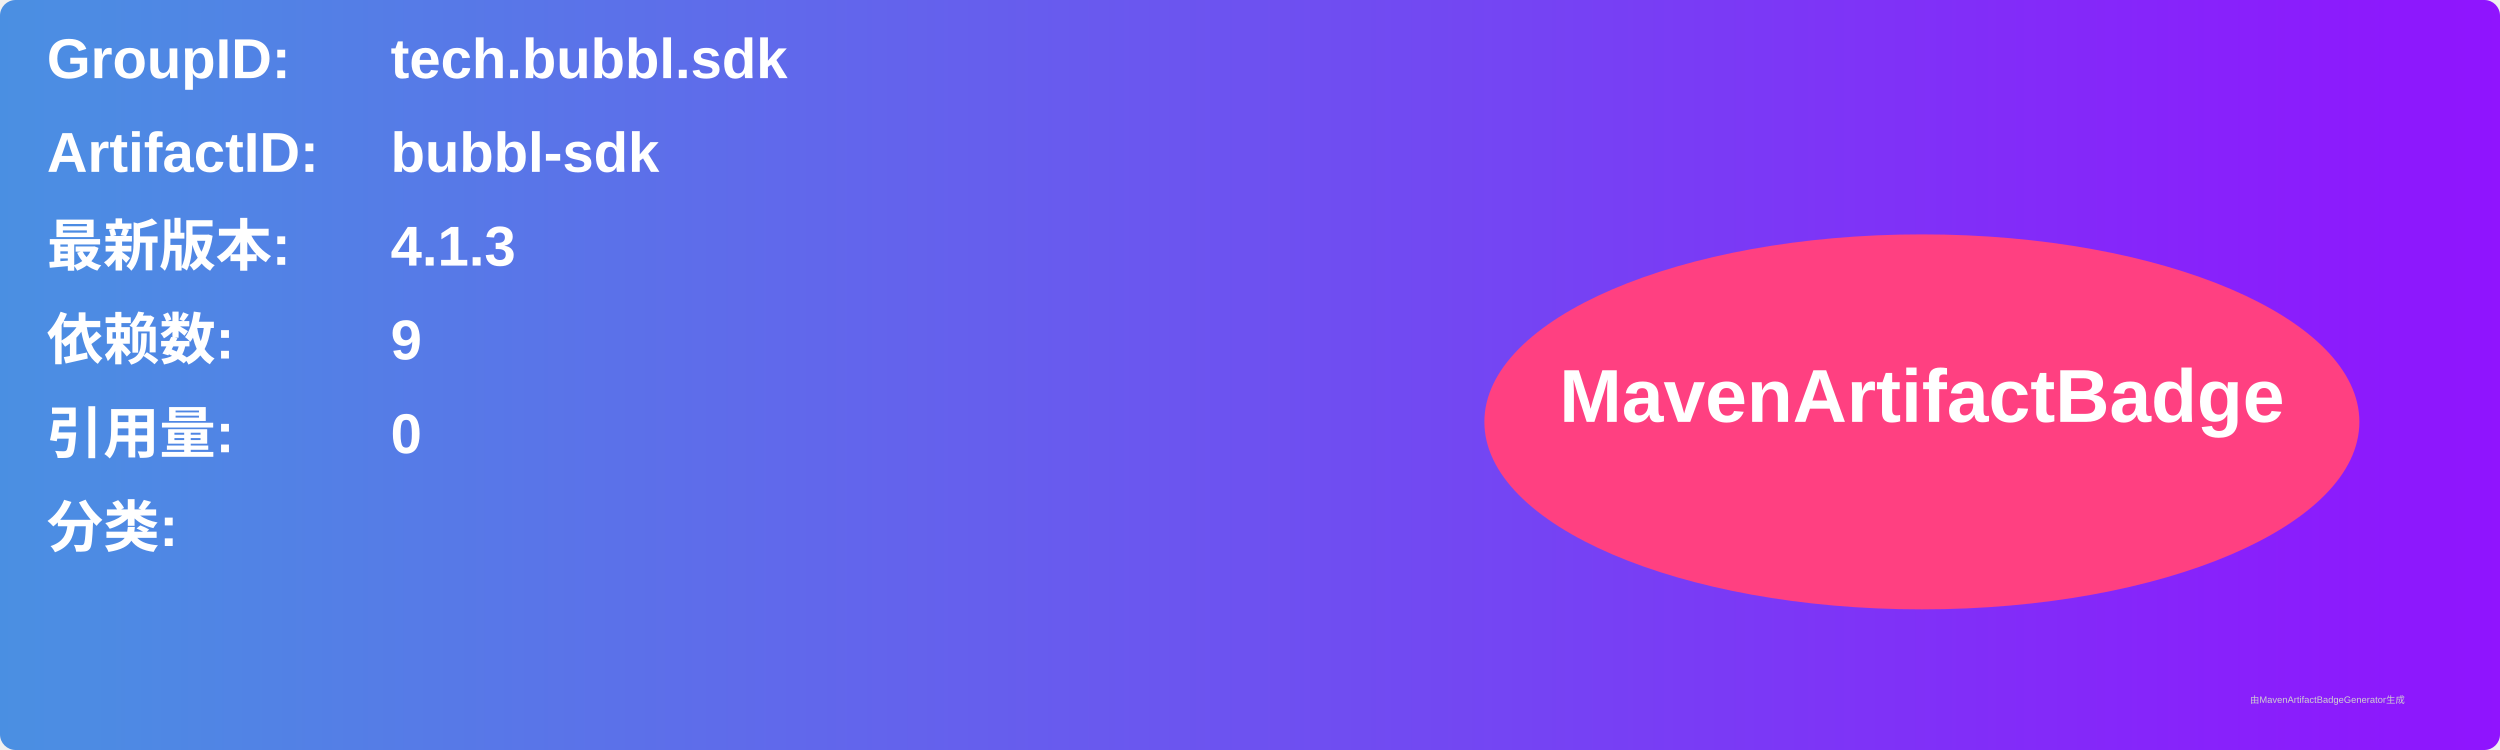
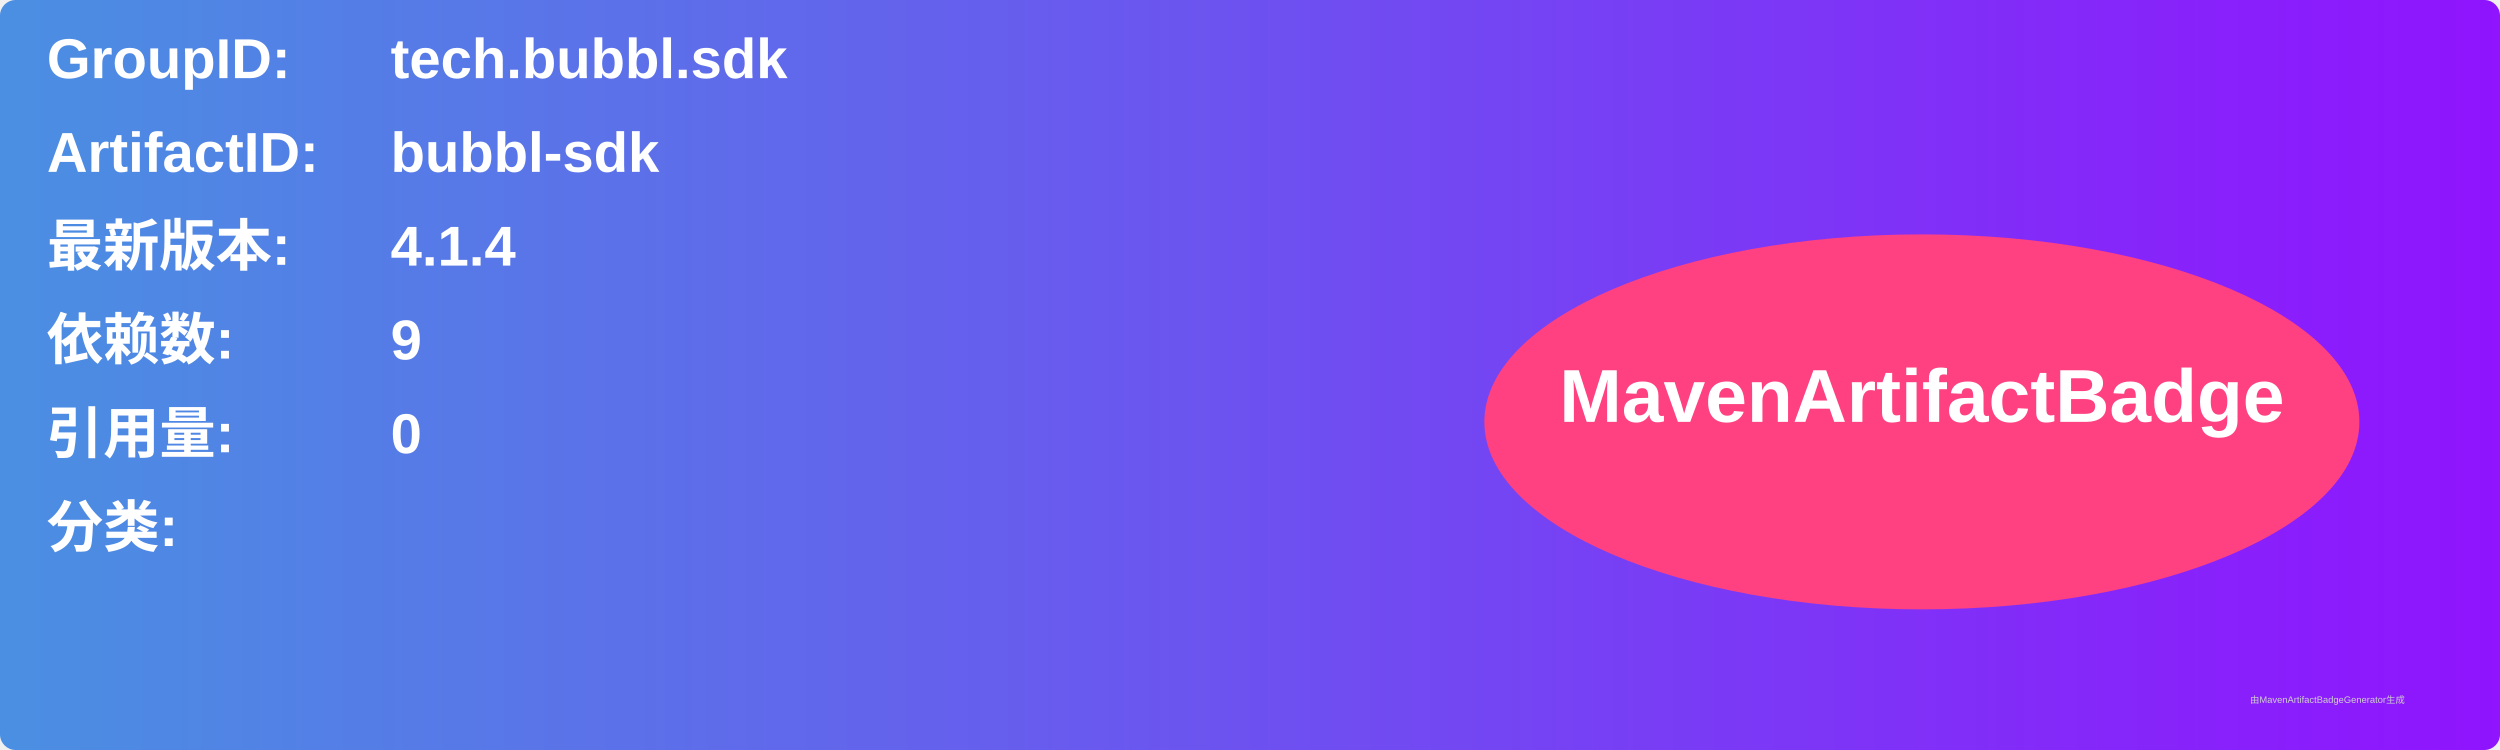
<svg xmlns="http://www.w3.org/2000/svg" width="800" height="240" viewBox="0 0 800 240">
  <linearGradient id="grad" x1="0%" y1="0%" x2="100%" y2="0%">
    <stop offset="0%" stop-color="#4a90e2" />
    <stop offset="100%" stop-color="#9013fe" />
  </linearGradient>
  <rect width="100%" height="100%" rx="5" ry="5" fill="url(#grad)" />
  <g transform="translate(15, 15)">
    <text x="0" y="10" font-family="Arial" font-size="18" fill="white" font-weight="bold" width="260">GroupID:</text>
    <text x="110" y="10" font-family="Arial" font-size="18" fill="white" font-weight="bold" width="460">tech.bubbl.sdk</text>
    <text x="0" y="40" font-family="Arial" font-size="18" fill="white" font-weight="bold" width="260">ArtifactID:</text>
    <text x="110" y="40" font-family="Arial" font-size="18" fill="white" font-weight="bold" width="460">bubbl-sdk</text>
    <text x="0" y="70" font-family="Arial" font-size="18" fill="white" font-weight="bold">最新版本:</text>
    <text x="110" y="70" font-family="Arial" font-size="18" fill="white" font-weight="bold">
-       <tspan font-weight="bold">4.1.3</tspan>
+       <tspan font-weight="bold">4.1.4</tspan>
    </text>
    <text x="0" y="100" font-family="Arial" font-size="18" fill="white" font-weight="bold">依赖数: </text>
    <text x="110" y="100" font-family="Arial" font-size="18" fill="white">
      <tspan font-weight="bold">9</tspan>
    </text>
    <text x="0" y="130" font-family="Arial" font-size="18" fill="white" font-weight="bold">引用量: </text>
    <text x="110" y="130" font-family="Arial" font-size="18" fill="white">
      <tspan font-weight="bold">0</tspan>
    </text>
    <text x="0" y="160" font-family="Arial" font-size="18" fill="white" font-weight="bold">分类:</text>
    <text x="10" y="190" font-family="Arial" font-size="10" fill="white">
      <tspan font-weight="bold" />
    </text>
    <ellipse cx="600" cy="120" rx="140" ry="60" fill="#ff4081" />
    <text x="600" y="120" text-anchor="middle" font-family="Arial" font-size="24" fill="white" font-weight="bold">MavenArtifactBadge</text>
  </g>
  <text x="720" y="225" font-family="Arial" font-size="3" fill="#d0d0d0">由MavenArtifactBadgeGenerator生成</text>
</svg>
